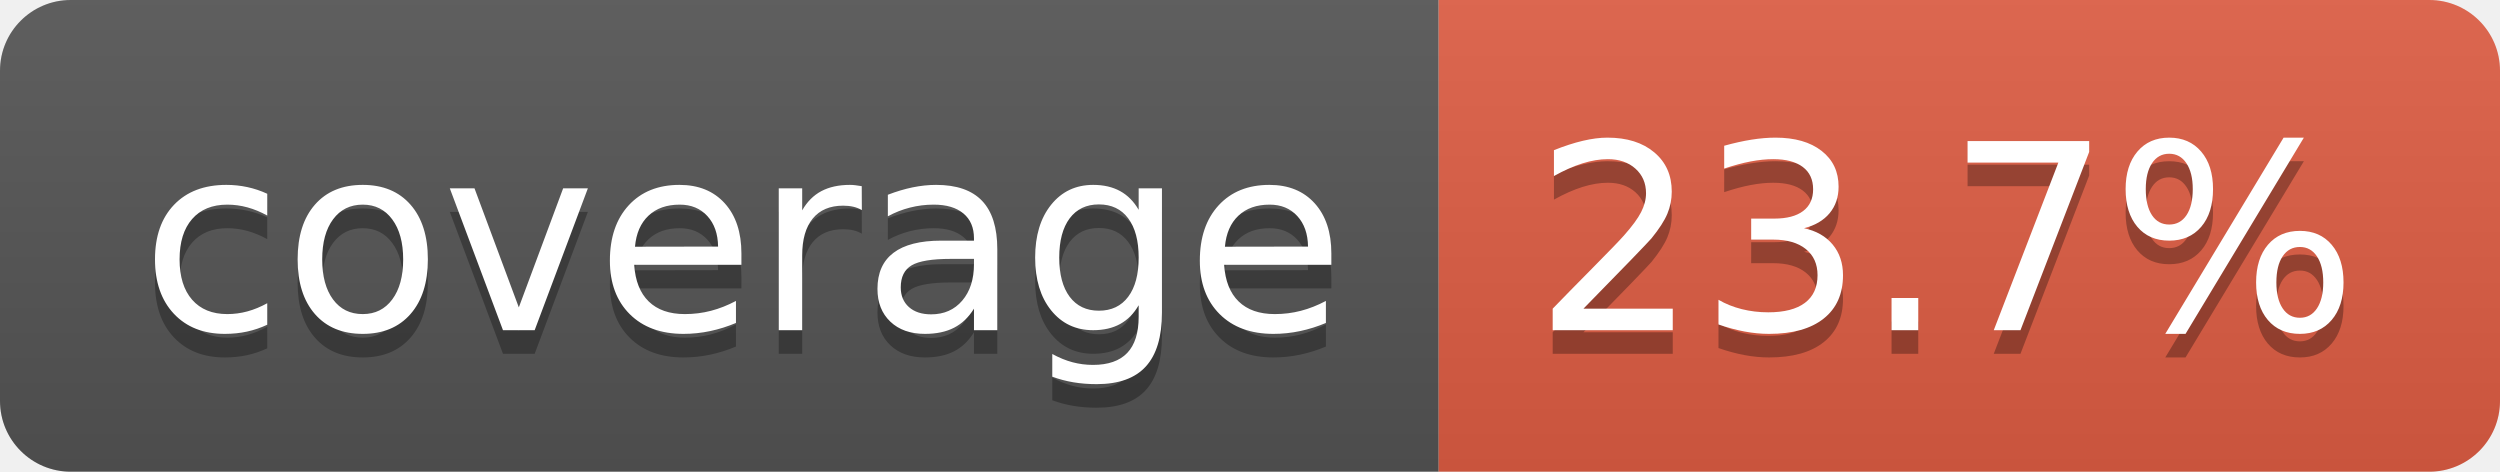
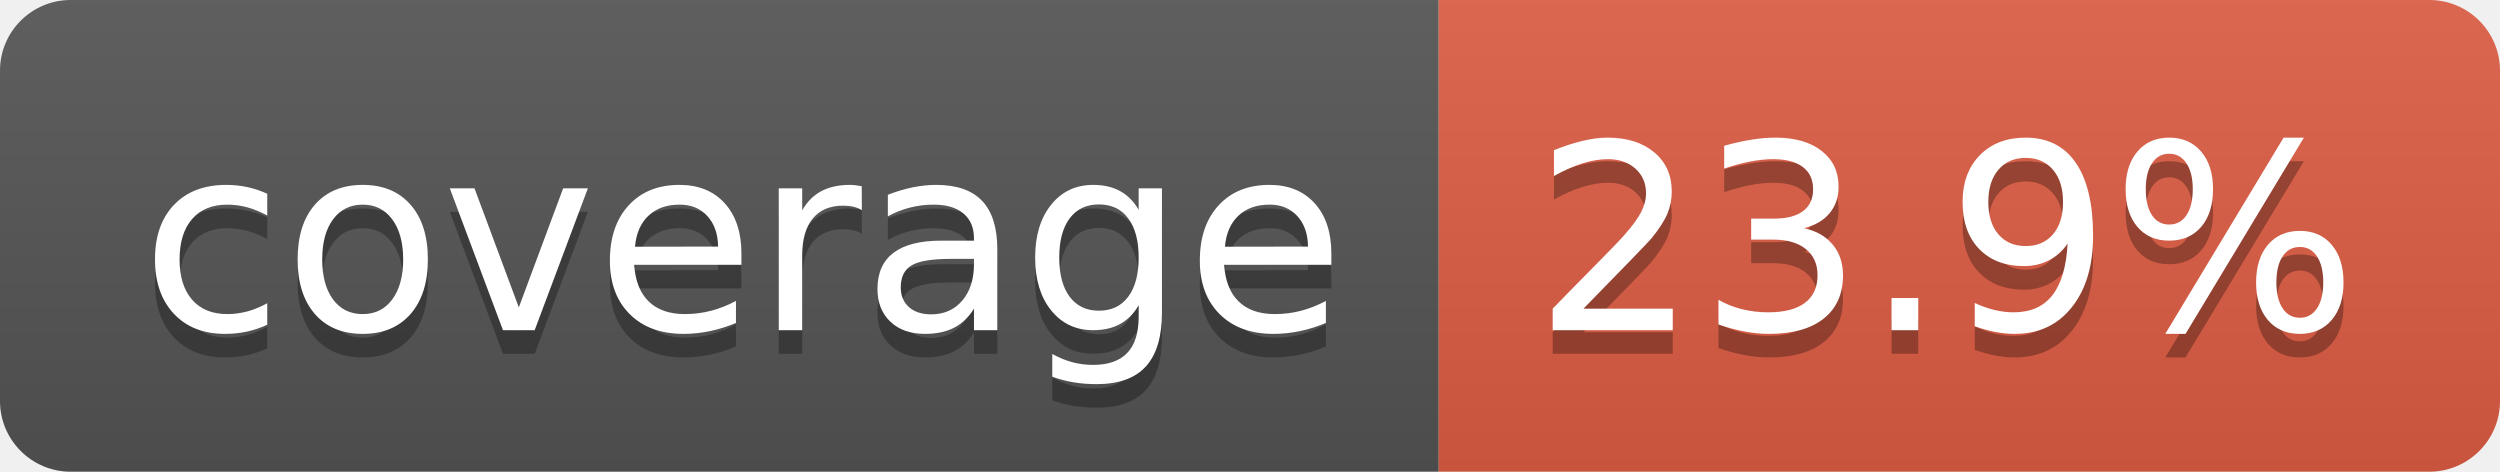
- <svg xmlns="http://www.w3.org/2000/svg" width="106" height="20" role="img" aria-label="coverage: 23.7%">
+ <svg xmlns="http://www.w3.org/2000/svg" width="106" height="20" role="img" aria-label="coverage: 23.9%">
  <linearGradient id="s" x2="0" y2="100%">
    <stop offset="0" stop-color="#bbb" stop-opacity=".1" />
    <stop offset="1" stop-opacity=".1" />
  </linearGradient>
  <clipPath id="r">
    <rect width="106" height="20" rx="3" fill="#fff" />
  </clipPath>
  <g clip-path="url(#r)">
    <rect width="61" height="20" fill="#555" />
    <rect x="61" width="45" height="20" fill="#e05d44" />
    <rect width="106" height="20" fill="url(#s)" />
  </g>
  <g fill="#fff" text-anchor="middle" font-family="Verdana,Geneva,DejaVu Sans,sans-serif" text-rendering="geometricPrecision" font-size="110">
    <text aria-hidden="true" x="315" y="150" fill="#010101" fill-opacity=".3" transform="scale(.1)" textLength="510">coverage</text>
    <text x="315" y="140" transform="scale(.1)" fill="#fff" textLength="510">coverage</text>
-     <text aria-hidden="true" x="825" y="150" fill="#010101" fill-opacity=".3" transform="scale(.1)" textLength="350">23.7%</text>
-     <text x="825" y="140" transform="scale(.1)" fill="#fff" textLength="350">23.7%</text>
+     <text aria-hidden="true" x="825" y="150" fill="#010101" fill-opacity=".3" transform="scale(.1)" textLength="350">23.9%</text>
+     <text x="825" y="140" transform="scale(.1)" fill="#fff" textLength="350">23.9%</text>
  </g>
</svg>
